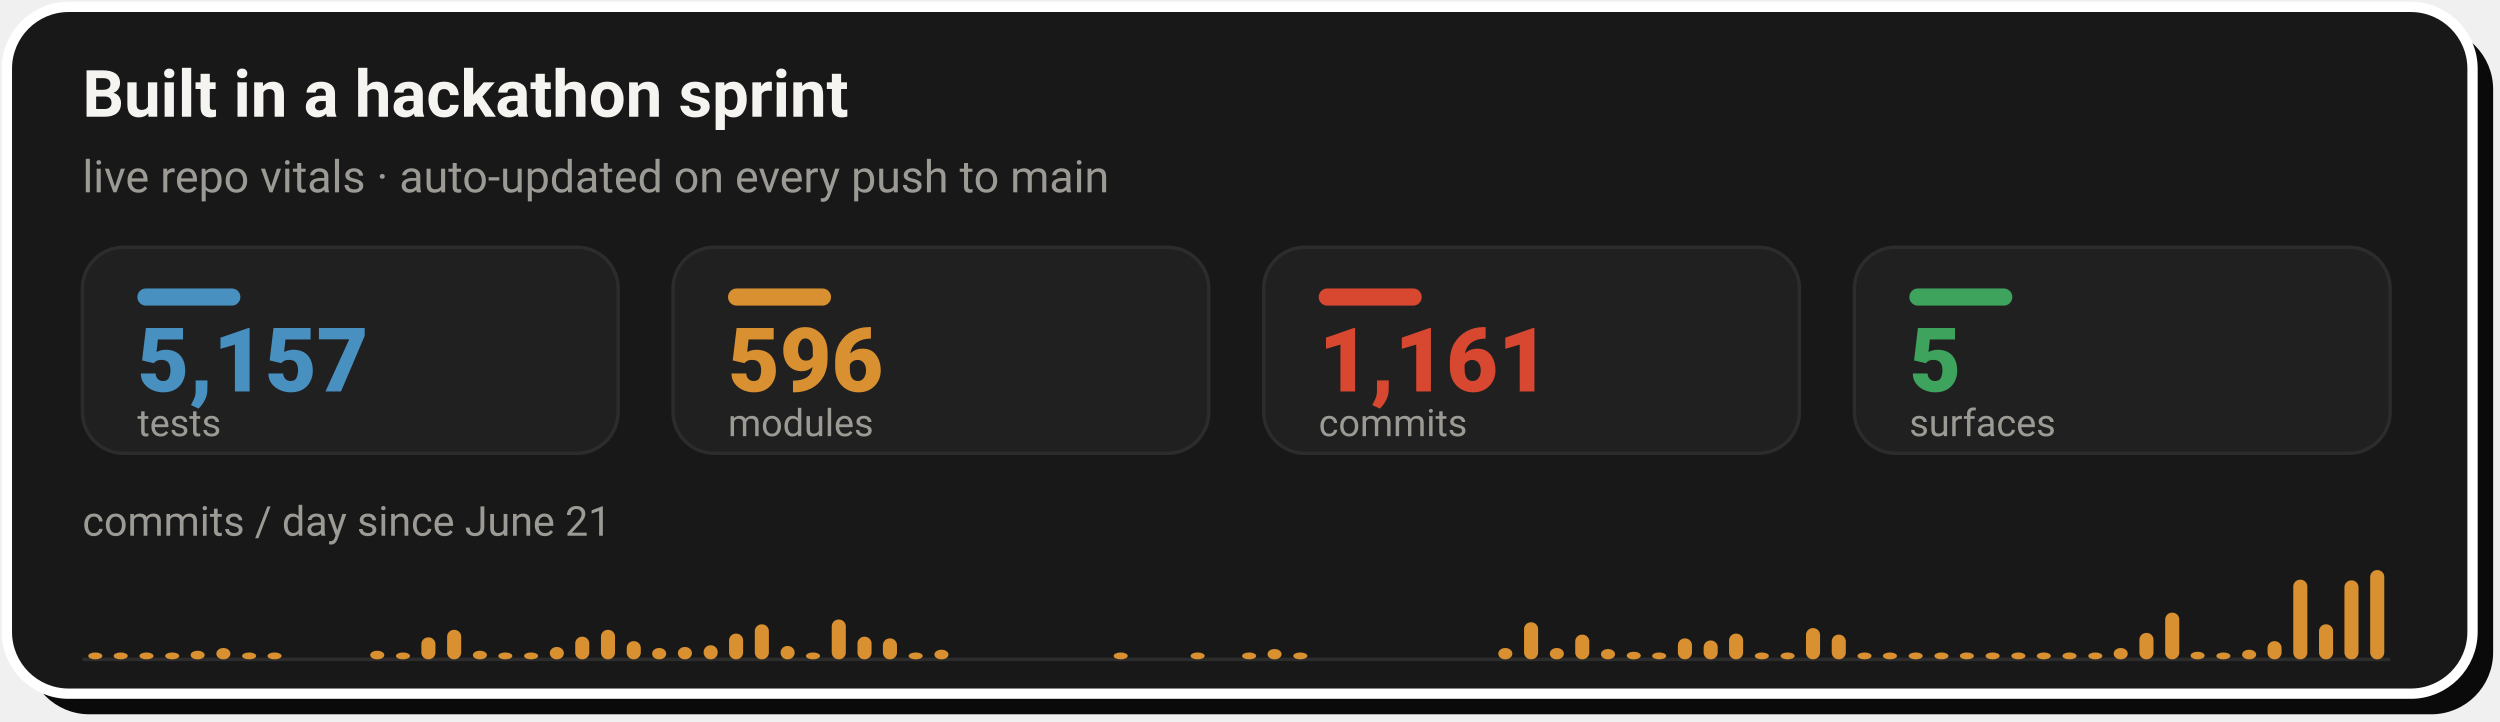
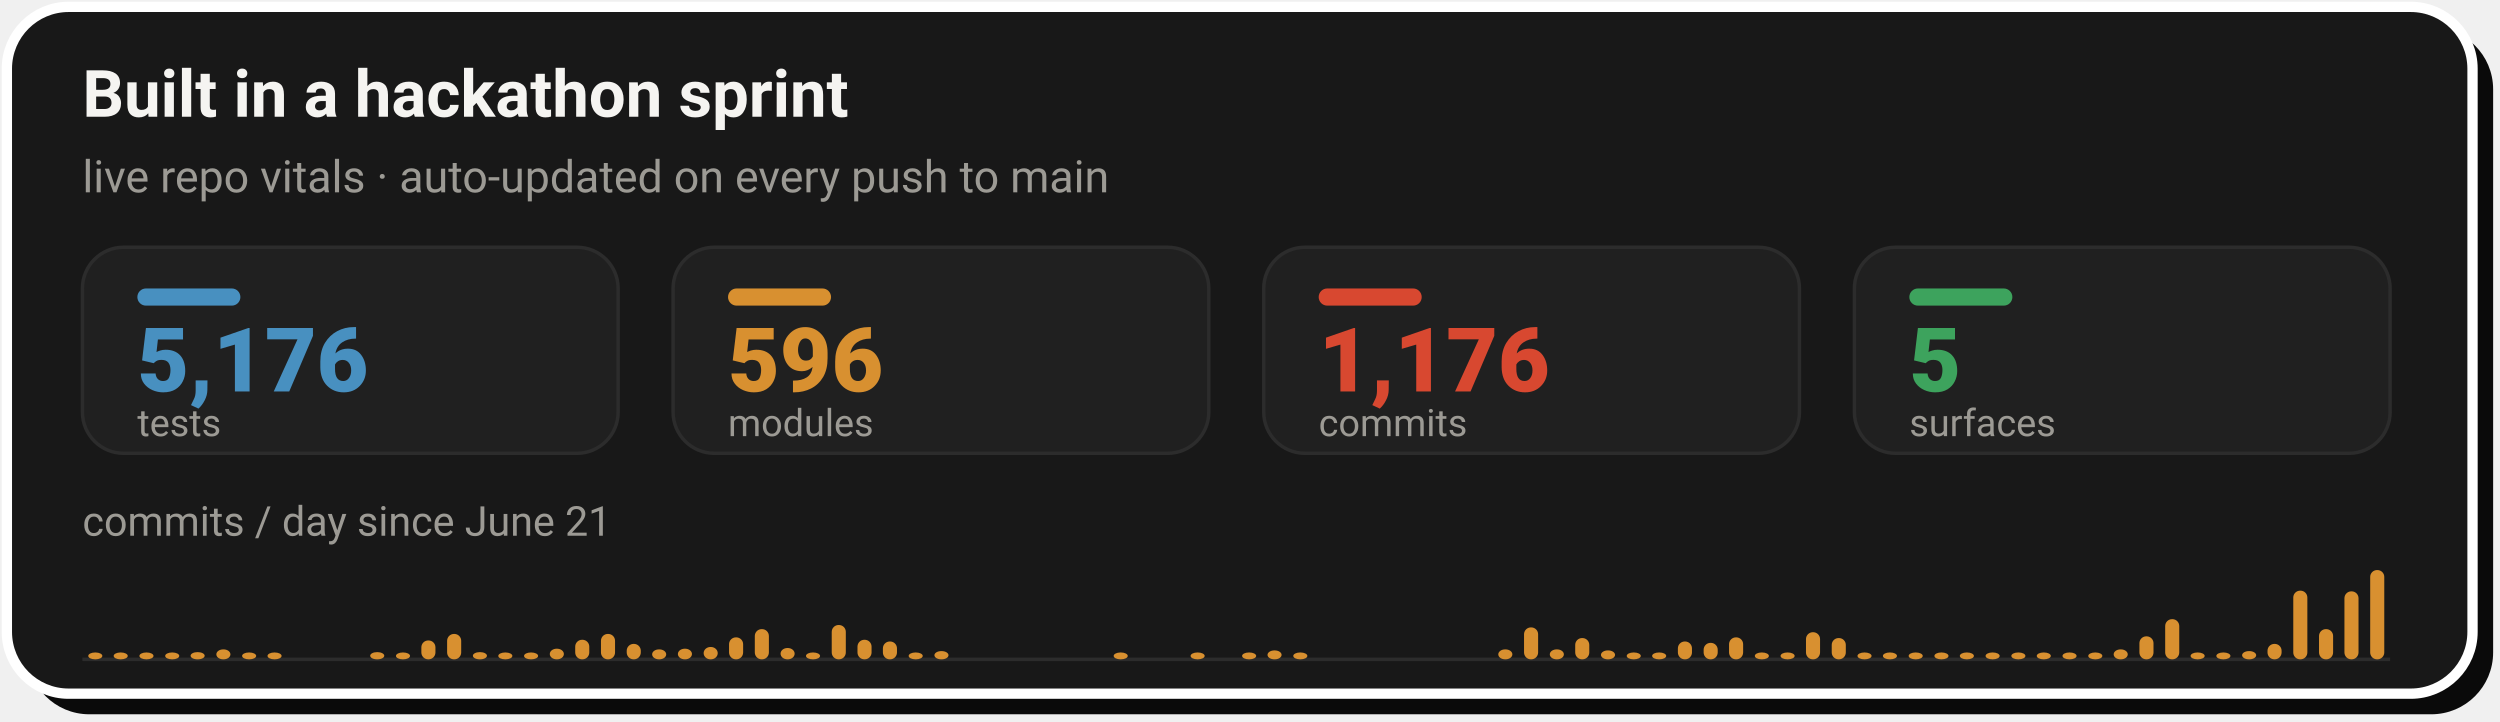
- <svg xmlns="http://www.w3.org/2000/svg" width="728" height="210" viewBox="0 0 728 210" role="img" aria-label="Live repo vitals: 5,157 tests, 596 modules, 1,161 commits across 5 surfaces, with a commits-per-day sprint velocity chart since June 21">
+ <svg xmlns="http://www.w3.org/2000/svg" width="728" height="210" viewBox="0 0 728 210" role="img" aria-label="Live repo vitals: 5,176 tests, 596 modules, 1,176 commits across 5 surfaces, with a commits-per-day sprint velocity chart since June 21">
  <rect x="8" y="8" width="718" height="200" rx="18" fill="#0A0A0A" />
  <rect x="2" y="2" width="718" height="200" rx="18" fill="#181818" stroke="#FFFFFF" stroke-width="3" />
  <text x="24" y="34" font-family="-apple-system,'Segoe UI',Roboto,Helvetica,Arial,sans-serif" font-size="19" font-weight="700" fill="#F5F4F1">Built in a hackathon sprint</text>
  <text x="24" y="56" font-family="-apple-system,'Segoe UI',Roboto,Helvetica,Arial,sans-serif" font-size="13" fill="#9C9A94">live repo vitals · auto-updated on every push to main</text>
  <rect x="24.0" y="72" width="156.0" height="60" rx="12" fill="#202020" stroke="#2C2C2C" stroke-width="1" />
  <rect x="40.0" y="84" width="30" height="5" rx="2.5" fill="#4890C0" />
-   <text x="40.0" y="114" font-family="-apple-system,'Segoe UI',Roboto,Helvetica,Arial,sans-serif" font-size="26" font-weight="800" fill="#4890C0">5,157</text>
+   <text x="40.0" y="114" font-family="-apple-system,'Segoe UI',Roboto,Helvetica,Arial,sans-serif" font-size="26" font-weight="800" fill="#4890C0">5,176</text>
  <text x="40.0" y="127" font-family="-apple-system,'Segoe UI',Roboto,Helvetica,Arial,sans-serif" font-size="11" fill="#9C9A94">tests</text>
  <rect x="196.0" y="72" width="156.0" height="60" rx="12" fill="#202020" stroke="#2C2C2C" stroke-width="1" />
  <rect x="212.0" y="84" width="30" height="5" rx="2.5" fill="#D89030" />
  <text x="212.0" y="114" font-family="-apple-system,'Segoe UI',Roboto,Helvetica,Arial,sans-serif" font-size="26" font-weight="800" fill="#D89030">596</text>
  <text x="212.0" y="127" font-family="-apple-system,'Segoe UI',Roboto,Helvetica,Arial,sans-serif" font-size="11" fill="#9C9A94">modules</text>
  <rect x="368.0" y="72" width="156.0" height="60" rx="12" fill="#202020" stroke="#2C2C2C" stroke-width="1" />
  <rect x="384.0" y="84" width="30" height="5" rx="2.5" fill="#D84830" />
-   <text x="384.0" y="114" font-family="-apple-system,'Segoe UI',Roboto,Helvetica,Arial,sans-serif" font-size="26" font-weight="800" fill="#D84830">1,161</text>
+   <text x="384.0" y="114" font-family="-apple-system,'Segoe UI',Roboto,Helvetica,Arial,sans-serif" font-size="26" font-weight="800" fill="#D84830">1,176</text>
  <text x="384.0" y="127" font-family="-apple-system,'Segoe UI',Roboto,Helvetica,Arial,sans-serif" font-size="11" fill="#9C9A94">commits</text>
  <rect x="540.0" y="72" width="156.0" height="60" rx="12" fill="#202020" stroke="#2C2C2C" stroke-width="1" />
  <rect x="556.0" y="84" width="30" height="5" rx="2.5" fill="#3DA35D" />
  <text x="556.0" y="114" font-family="-apple-system,'Segoe UI',Roboto,Helvetica,Arial,sans-serif" font-size="26" font-weight="800" fill="#3DA35D">5</text>
  <text x="556.0" y="127" font-family="-apple-system,'Segoe UI',Roboto,Helvetica,Arial,sans-serif" font-size="11" fill="#9C9A94">surfaces</text>
  <text x="24" y="156" font-family="-apple-system,'Segoe UI',Roboto,Helvetica,Arial,sans-serif" font-size="12" fill="#9C9A94">commits / day since June 21</text>
  <line x1="24.0" y1="192" x2="696.0" y2="192" stroke="#2C2C2C" stroke-width="1" />
  <rect x="25.7" y="190.0" width="4.1" height="2.0" rx="2" fill="#D89030" />
  <rect x="33.1" y="190.0" width="4.1" height="2.0" rx="2" fill="#D89030" />
  <rect x="40.6" y="190.0" width="4.1" height="2.0" rx="2" fill="#D89030" />
  <rect x="48.1" y="190.0" width="4.1" height="2.0" rx="2" fill="#D89030" />
-   <rect x="55.5" y="189.5" width="4.1" height="2.5" rx="2" fill="#D89030" />
-   <rect x="63.0" y="188.7" width="4.1" height="3.3" rx="2" fill="#D89030" />
+   <rect x="55.5" y="189.9" width="4.1" height="2.1" rx="2" fill="#D89030" />
+   <rect x="63.0" y="189.1" width="4.1" height="2.9" rx="2" fill="#D89030" />
  <rect x="70.5" y="190.0" width="4.1" height="2.0" rx="2" fill="#D89030" />
  <rect x="77.9" y="190.0" width="4.1" height="2.0" rx="2" fill="#D89030" />
-   <rect x="107.8" y="189.5" width="4.1" height="2.5" rx="2" fill="#D89030" />
+   <rect x="107.8" y="189.9" width="4.1" height="2.1" rx="2" fill="#D89030" />
  <rect x="115.3" y="190.0" width="4.1" height="2.0" rx="2" fill="#D89030" />
-   <rect x="122.7" y="185.6" width="4.1" height="6.4" rx="2" fill="#D89030" />
-   <rect x="130.2" y="183.4" width="4.1" height="8.6" rx="2" fill="#D89030" />
-   <rect x="137.7" y="189.5" width="4.1" height="2.5" rx="2" fill="#D89030" />
+   <rect x="122.7" y="186.5" width="4.1" height="5.5" rx="2" fill="#D89030" />
+   <rect x="130.2" y="184.6" width="4.1" height="7.4" rx="2" fill="#D89030" />
+   <rect x="137.7" y="189.9" width="4.1" height="2.1" rx="2" fill="#D89030" />
  <rect x="145.1" y="190.0" width="4.1" height="2.0" rx="2" fill="#D89030" />
  <rect x="152.6" y="190.0" width="4.1" height="2.0" rx="2" fill="#D89030" />
-   <rect x="160.1" y="188.4" width="4.1" height="3.6" rx="2" fill="#D89030" />
-   <rect x="167.5" y="185.4" width="4.1" height="6.6" rx="2" fill="#D89030" />
-   <rect x="175.0" y="183.4" width="4.1" height="8.6" rx="2" fill="#D89030" />
-   <rect x="182.5" y="186.7" width="4.1" height="5.3" rx="2" fill="#D89030" />
-   <rect x="189.9" y="188.7" width="4.1" height="3.3" rx="2" fill="#D89030" />
-   <rect x="197.4" y="188.4" width="4.1" height="3.6" rx="2" fill="#D89030" />
-   <rect x="204.9" y="187.9" width="4.1" height="4.1" rx="2" fill="#D89030" />
-   <rect x="212.3" y="184.5" width="4.1" height="7.5" rx="2" fill="#D89030" />
-   <rect x="219.8" y="181.8" width="4.1" height="10.2" rx="2" fill="#D89030" />
-   <rect x="227.3" y="188.1" width="4.1" height="3.9" rx="2" fill="#D89030" />
+   <rect x="160.1" y="188.9" width="4.1" height="3.1" rx="2" fill="#D89030" />
+   <rect x="167.5" y="186.3" width="4.1" height="5.7" rx="2" fill="#D89030" />
+   <rect x="175.0" y="184.6" width="4.1" height="7.4" rx="2" fill="#D89030" />
+   <rect x="182.5" y="187.5" width="4.1" height="4.5" rx="2" fill="#D89030" />
+   <rect x="189.9" y="189.1" width="4.1" height="2.9" rx="2" fill="#D89030" />
+   <rect x="197.4" y="188.9" width="4.1" height="3.1" rx="2" fill="#D89030" />
+   <rect x="204.9" y="188.4" width="4.1" height="3.6" rx="2" fill="#D89030" />
+   <rect x="212.3" y="185.6" width="4.1" height="6.4" rx="2" fill="#D89030" />
+   <rect x="219.8" y="183.2" width="4.1" height="8.8" rx="2" fill="#D89030" />
+   <rect x="227.3" y="188.7" width="4.1" height="3.3" rx="2" fill="#D89030" />
  <rect x="234.7" y="190.0" width="4.1" height="2.0" rx="2" fill="#D89030" />
-   <rect x="242.2" y="180.4" width="4.1" height="11.6" rx="2" fill="#D89030" />
-   <rect x="249.7" y="185.4" width="4.1" height="6.6" rx="2" fill="#D89030" />
-   <rect x="257.1" y="185.9" width="4.1" height="6.1" rx="2" fill="#D89030" />
+   <rect x="242.2" y="182.0" width="4.1" height="10.0" rx="2" fill="#D89030" />
+   <rect x="249.7" y="186.3" width="4.1" height="5.7" rx="2" fill="#D89030" />
+   <rect x="257.1" y="186.8" width="4.1" height="5.2" rx="2" fill="#D89030" />
  <rect x="264.6" y="190.0" width="4.1" height="2.0" rx="2" fill="#D89030" />
-   <rect x="272.1" y="189.2" width="4.1" height="2.8" rx="2" fill="#D89030" />
+   <rect x="272.1" y="189.6" width="4.1" height="2.4" rx="2" fill="#D89030" />
  <rect x="324.3" y="190.0" width="4.1" height="2.0" rx="2" fill="#D89030" />
  <rect x="346.7" y="190.0" width="4.1" height="2.0" rx="2" fill="#D89030" />
  <rect x="361.7" y="190.0" width="4.1" height="2.0" rx="2" fill="#D89030" />
-   <rect x="369.1" y="189.0" width="4.1" height="3.0" rx="2" fill="#D89030" />
+   <rect x="369.1" y="189.4" width="4.1" height="2.6" rx="2" fill="#D89030" />
  <rect x="376.6" y="190.0" width="4.1" height="2.0" rx="2" fill="#D89030" />
-   <rect x="436.3" y="188.7" width="4.1" height="3.3" rx="2" fill="#D89030" />
-   <rect x="443.8" y="181.2" width="4.1" height="10.8" rx="2" fill="#D89030" />
-   <rect x="451.3" y="188.7" width="4.1" height="3.3" rx="2" fill="#D89030" />
-   <rect x="458.7" y="184.8" width="4.1" height="7.2" rx="2" fill="#D89030" />
-   <rect x="466.2" y="189.0" width="4.1" height="3.0" rx="2" fill="#D89030" />
-   <rect x="473.7" y="189.8" width="4.1" height="2.2" rx="2" fill="#D89030" />
+   <rect x="436.3" y="189.1" width="4.1" height="2.9" rx="2" fill="#D89030" />
+   <rect x="443.8" y="182.7" width="4.1" height="9.3" rx="2" fill="#D89030" />
+   <rect x="451.3" y="189.1" width="4.1" height="2.9" rx="2" fill="#D89030" />
+   <rect x="458.7" y="185.8" width="4.1" height="6.2" rx="2" fill="#D89030" />
+   <rect x="466.2" y="189.4" width="4.1" height="2.6" rx="2" fill="#D89030" />
+   <rect x="473.7" y="190.0" width="4.1" height="2.0" rx="2" fill="#D89030" />
  <rect x="481.1" y="190.0" width="4.1" height="2.0" rx="2" fill="#D89030" />
-   <rect x="488.6" y="185.9" width="4.1" height="6.1" rx="2" fill="#D89030" />
-   <rect x="496.1" y="186.5" width="4.1" height="5.5" rx="2" fill="#D89030" />
-   <rect x="503.5" y="184.5" width="4.1" height="7.5" rx="2" fill="#D89030" />
+   <rect x="488.6" y="186.8" width="4.1" height="5.2" rx="2" fill="#D89030" />
+   <rect x="496.1" y="187.2" width="4.1" height="4.8" rx="2" fill="#D89030" />
+   <rect x="503.5" y="185.6" width="4.1" height="6.4" rx="2" fill="#D89030" />
  <rect x="511.0" y="190.0" width="4.1" height="2.0" rx="2" fill="#D89030" />
  <rect x="518.5" y="190.0" width="4.1" height="2.0" rx="2" fill="#D89030" />
-   <rect x="525.9" y="182.9" width="4.1" height="9.1" rx="2" fill="#D89030" />
-   <rect x="533.4" y="184.8" width="4.1" height="7.2" rx="2" fill="#D89030" />
+   <rect x="525.9" y="184.1" width="4.1" height="7.9" rx="2" fill="#D89030" />
+   <rect x="533.4" y="185.8" width="4.1" height="6.2" rx="2" fill="#D89030" />
  <rect x="540.9" y="190.0" width="4.1" height="2.0" rx="2" fill="#D89030" />
  <rect x="548.3" y="190.0" width="4.1" height="2.0" rx="2" fill="#D89030" />
  <rect x="555.8" y="190.0" width="4.1" height="2.0" rx="2" fill="#D89030" />
  <rect x="563.3" y="190.0" width="4.1" height="2.0" rx="2" fill="#D89030" />
  <rect x="570.7" y="190.0" width="4.1" height="2.0" rx="2" fill="#D89030" />
  <rect x="578.2" y="190.0" width="4.1" height="2.0" rx="2" fill="#D89030" />
  <rect x="585.7" y="190.0" width="4.1" height="2.0" rx="2" fill="#D89030" />
  <rect x="593.1" y="190.0" width="4.1" height="2.0" rx="2" fill="#D89030" />
  <rect x="600.6" y="190.0" width="4.1" height="2.0" rx="2" fill="#D89030" />
  <rect x="608.1" y="190.0" width="4.1" height="2.0" rx="2" fill="#D89030" />
-   <rect x="615.5" y="188.7" width="4.1" height="3.3" rx="2" fill="#D89030" />
-   <rect x="623.0" y="184.3" width="4.1" height="7.7" rx="2" fill="#D89030" />
-   <rect x="630.5" y="178.4" width="4.1" height="13.6" rx="2" fill="#D89030" />
-   <rect x="637.9" y="189.8" width="4.1" height="2.2" rx="2" fill="#D89030" />
+   <rect x="615.5" y="189.1" width="4.1" height="2.9" rx="2" fill="#D89030" />
+   <rect x="623.0" y="185.3" width="4.1" height="6.7" rx="2" fill="#D89030" />
+   <rect x="630.5" y="180.3" width="4.1" height="11.7" rx="2" fill="#D89030" />
+   <rect x="637.9" y="190.0" width="4.1" height="2.0" rx="2" fill="#D89030" />
  <rect x="645.4" y="190.0" width="4.1" height="2.0" rx="2" fill="#D89030" />
-   <rect x="652.9" y="189.2" width="4.1" height="2.8" rx="2" fill="#D89030" />
-   <rect x="660.3" y="186.7" width="4.1" height="5.3" rx="2" fill="#D89030" />
-   <rect x="667.8" y="168.8" width="4.1" height="23.2" rx="2" fill="#D89030" />
-   <rect x="675.3" y="181.8" width="4.1" height="10.2" rx="2" fill="#D89030" />
-   <rect x="682.7" y="169.0" width="4.1" height="23.0" rx="2" fill="#D89030" />
+   <rect x="652.9" y="189.6" width="4.1" height="2.4" rx="2" fill="#D89030" />
+   <rect x="660.3" y="187.5" width="4.1" height="4.5" rx="2" fill="#D89030" />
+   <rect x="667.8" y="172.0" width="4.1" height="20.0" rx="2" fill="#D89030" />
+   <rect x="675.3" y="183.2" width="4.1" height="8.8" rx="2" fill="#D89030" />
+   <rect x="682.7" y="172.2" width="4.1" height="19.8" rx="2" fill="#D89030" />
  <rect x="690.2" y="166.0" width="4.1" height="26.0" rx="2" fill="#D89030" />
</svg>
